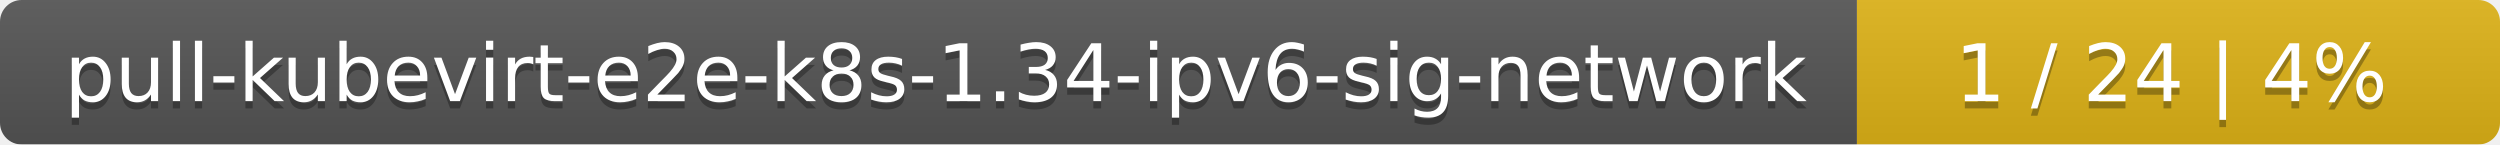
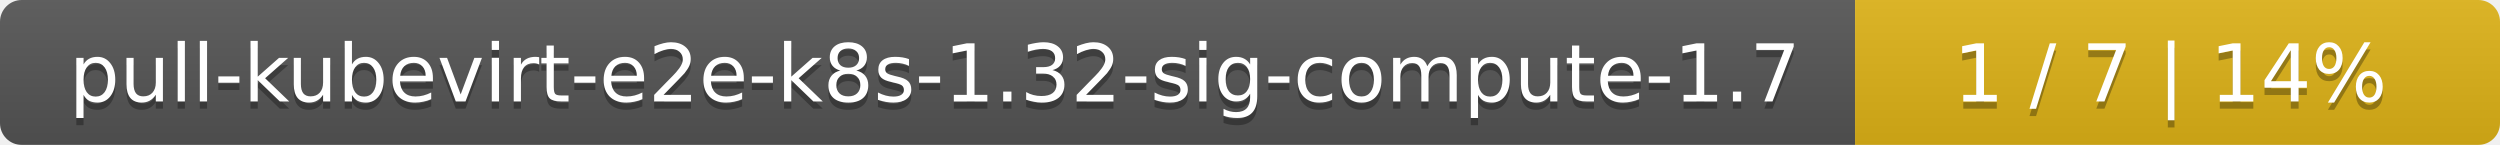
- <svg xmlns="http://www.w3.org/2000/svg" width="346" height="20">
+ <svg xmlns="http://www.w3.org/2000/svg" width="345" height="20">
  <linearGradient id="smooth" x2="0" y2="100%">
    <stop offset="0" stop-color="#bbb" stop-opacity=".1" />
    <stop offset="1" stop-opacity=".1" />
  </linearGradient>
  <mask id="round">
-     <rect width="346" height="20" rx="3" fill="#fff" />
+     <rect width="345" height="20" rx="3" fill="#fff" />
  </mask>
  <g mask="url(#round)">
-     <rect width="257" height="20" fill="#555" />
-     <rect x="257" width="89" height="20" fill="#dfb317" />
-     <rect width="346" height="20" fill="url(#smooth)" />
+     <rect width="256" height="20" fill="#555" />
+     <rect x="256" width="89" height="20" fill="#dfb317" />
+     <rect width="345" height="20" fill="url(#smooth)" />
  </g>
  <g fill="#fff" text-anchor="middle" font-family="DejaVu Sans,Verdana,Geneva,sans-serif" font-size="11">
-     <text x="129.5" y="15" fill="#010101" fill-opacity=".3">pull-kubevirt-e2e-k8s-1.34-ipv6-sig-network</text>
-     <text x="129.5" y="14">pull-kubevirt-e2e-k8s-1.34-ipv6-sig-network</text>
-     <text x="300.5" y="15" fill="#010101" fill-opacity=".3">1 / 24    |    4%</text>
-     <text x="300.5" y="14">1 / 24    |    4%</text>
+     <text x="129" y="15" fill="#010101" fill-opacity=".3">pull-kubevirt-e2e-k8s-1.32-sig-compute-1.7</text>
+     <text x="129" y="14">pull-kubevirt-e2e-k8s-1.32-sig-compute-1.7</text>
+     <text x="299.5" y="15" fill="#010101" fill-opacity=".3">1 / 7    |    14%</text>
+     <text x="299.5" y="14">1 / 7    |    14%</text>
  </g>
</svg>
